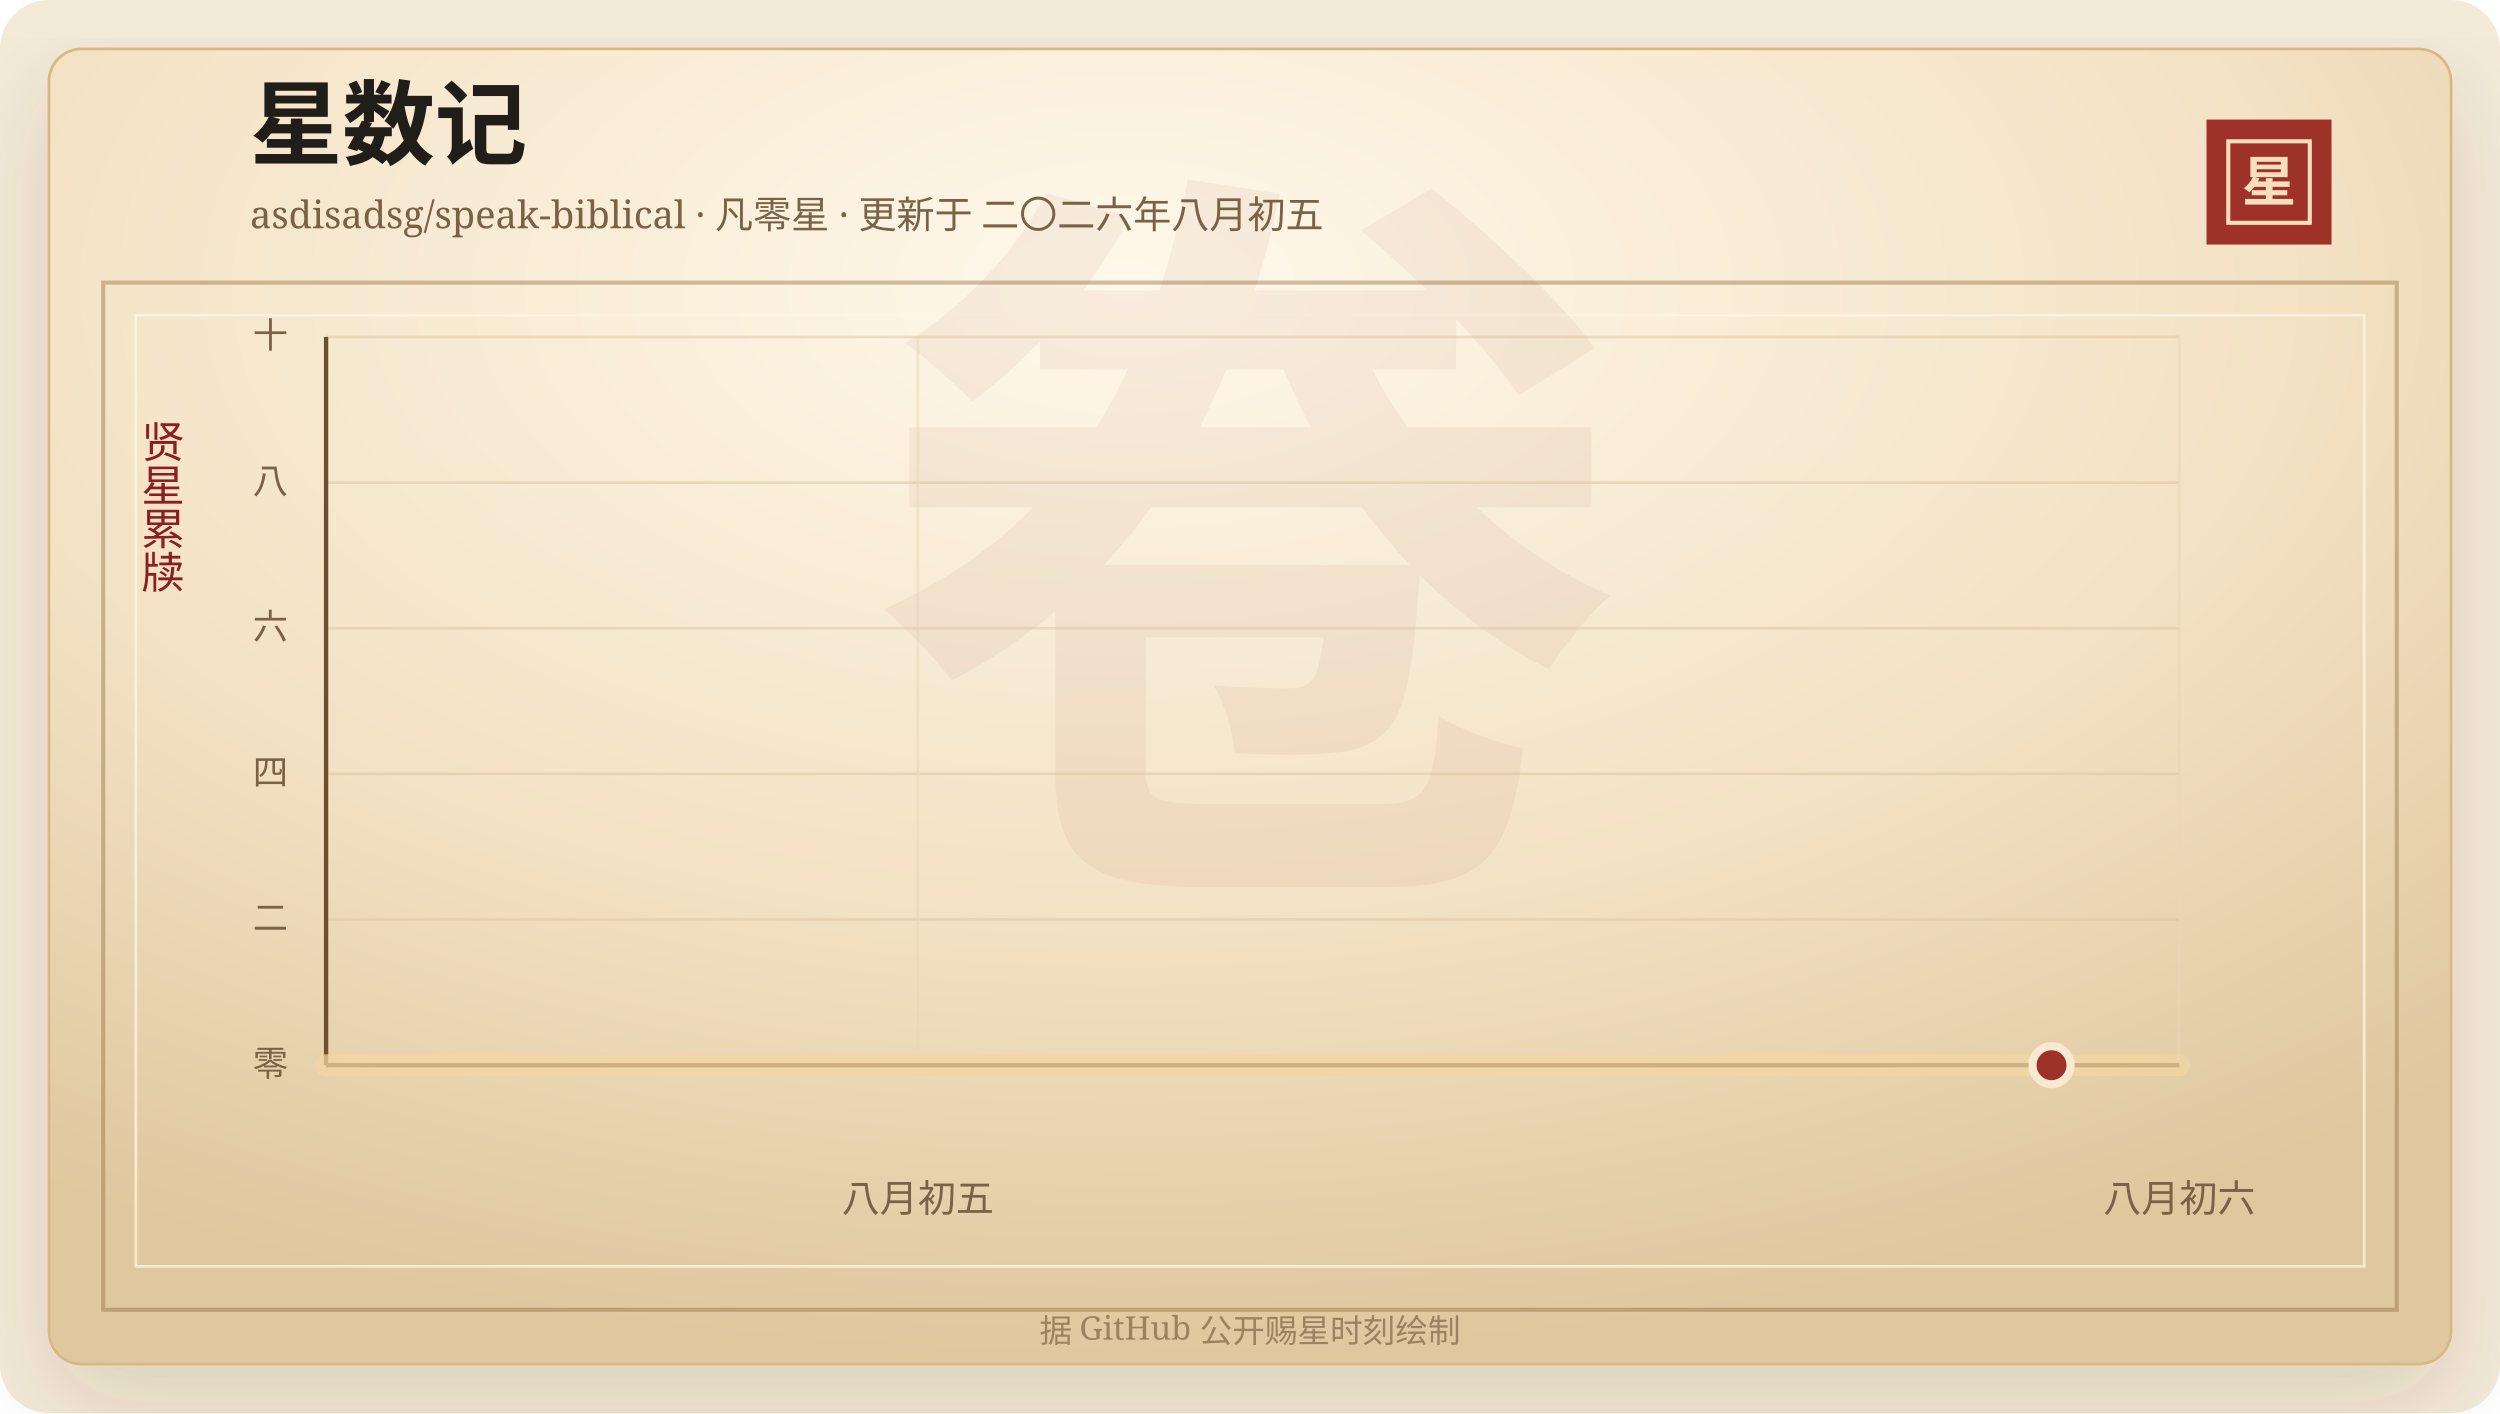
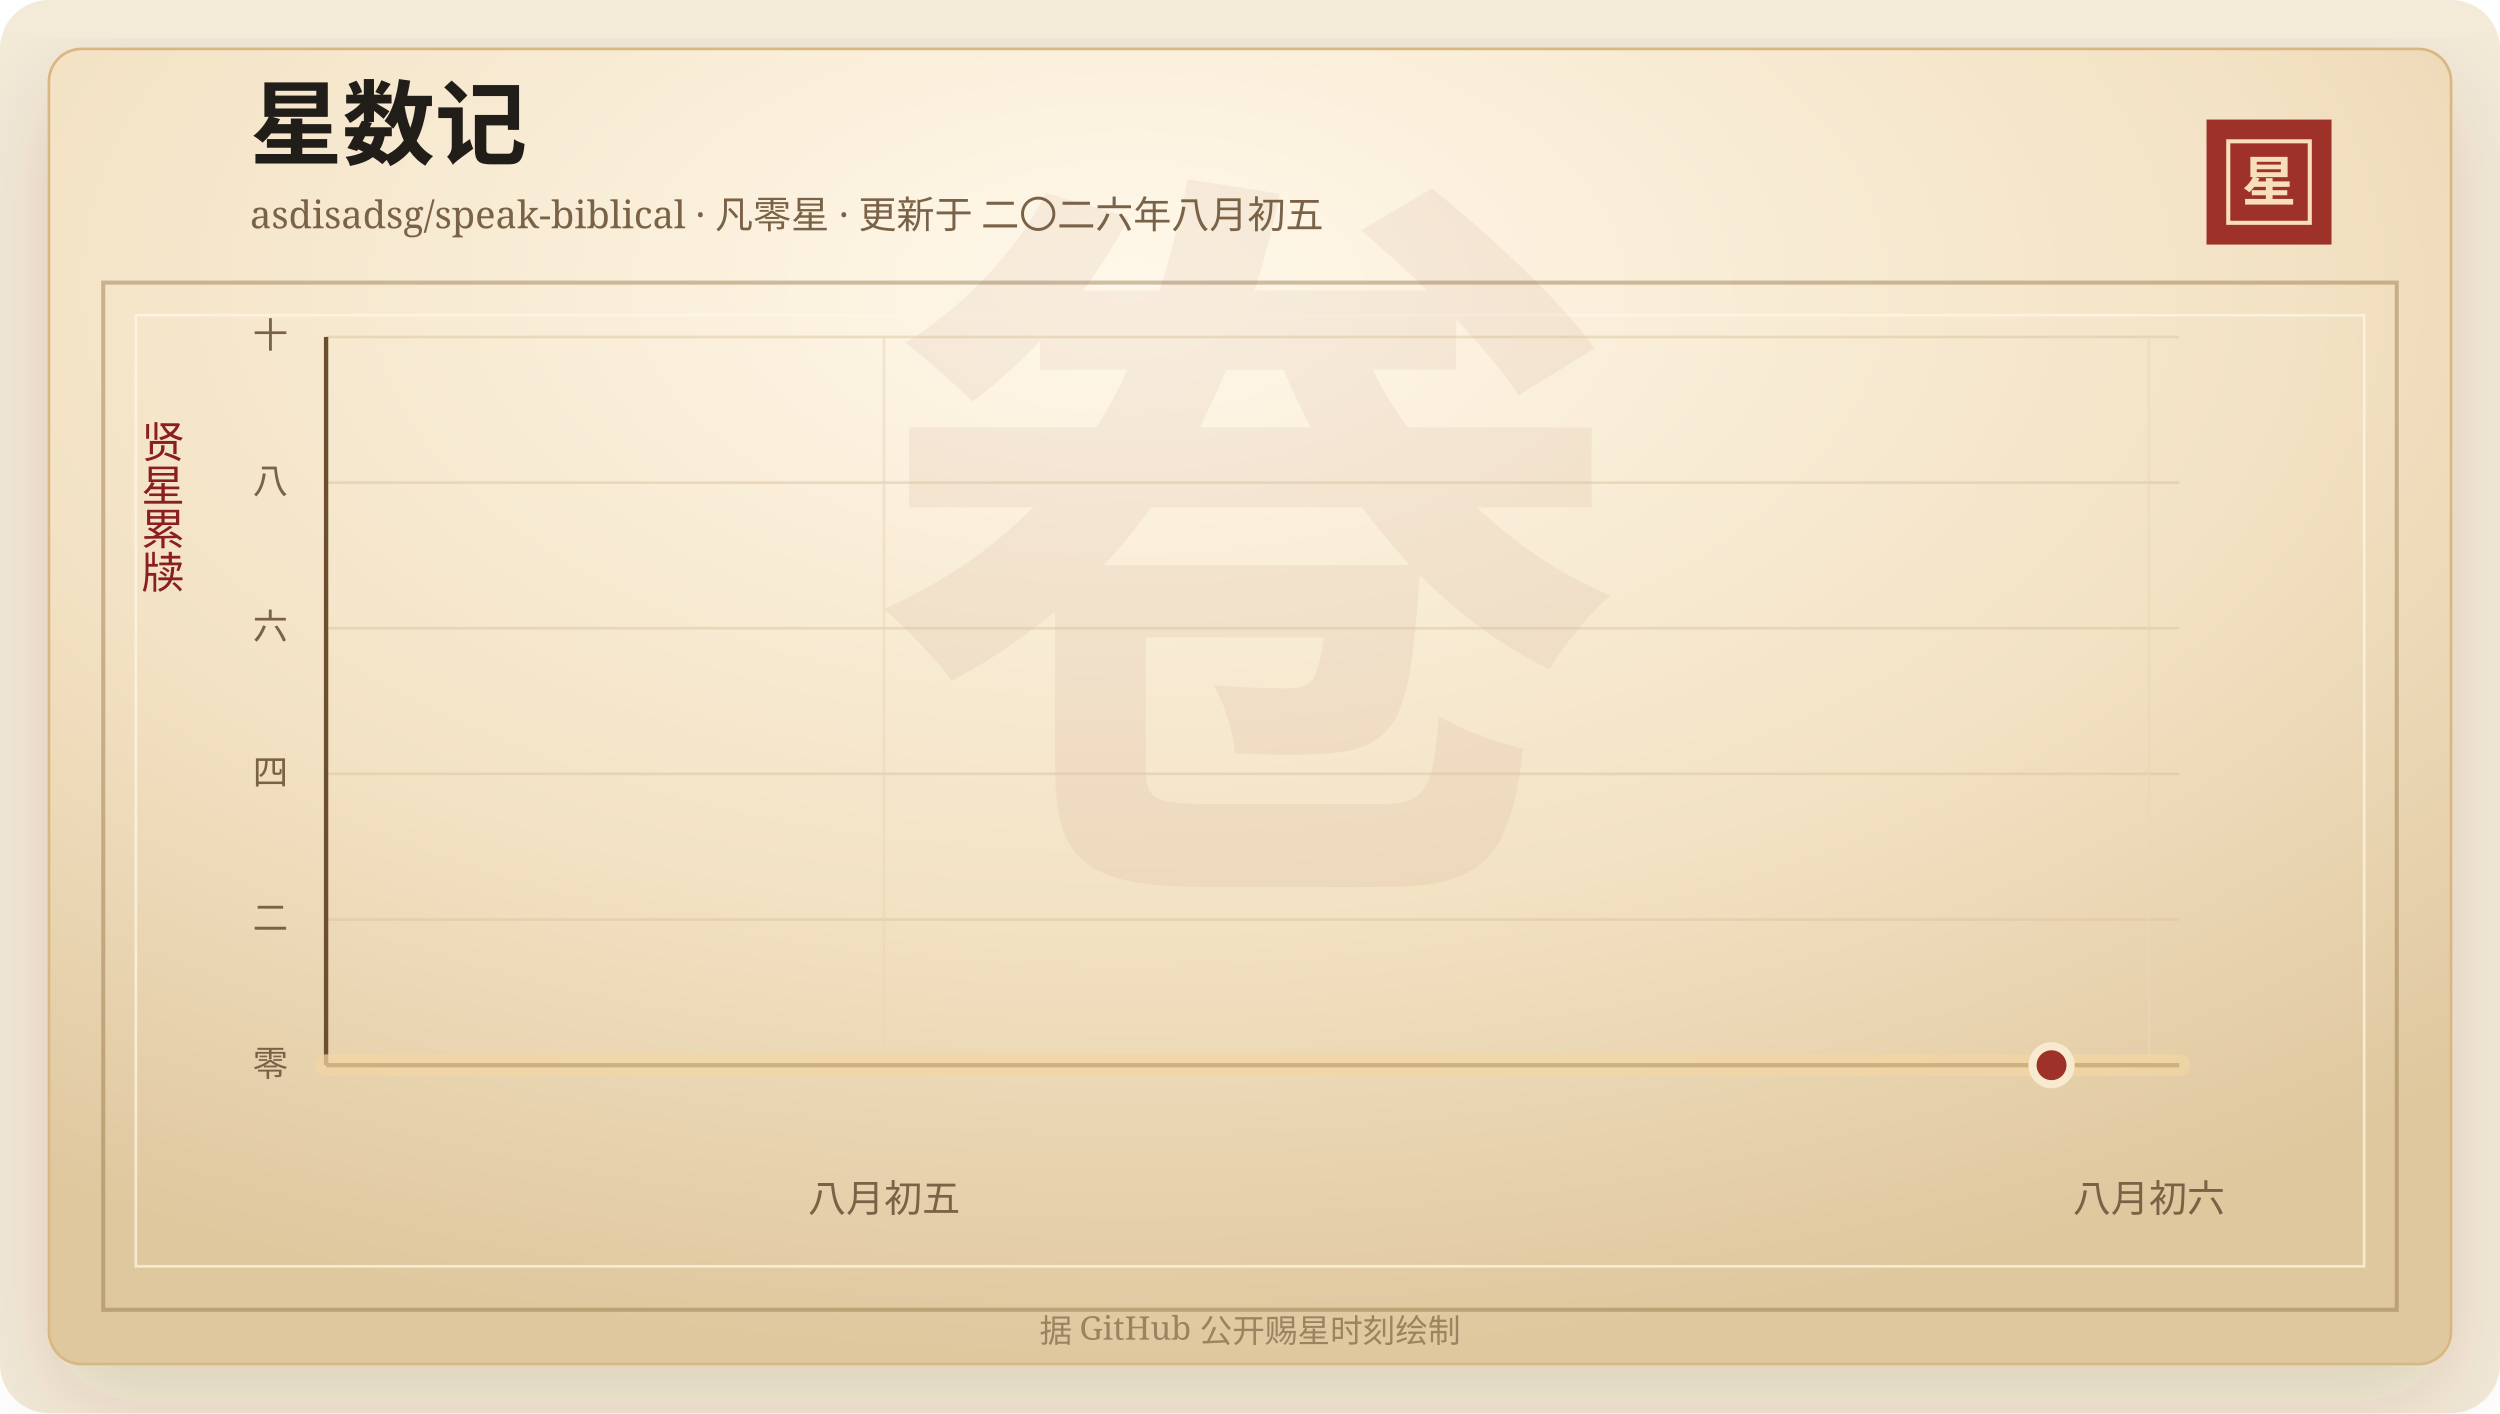
<svg xmlns="http://www.w3.org/2000/svg" width="920" height="520" viewBox="0 0 920 520" role="img" aria-labelledby="title desc">
  <defs>
    <linearGradient id="line" x1="0" x2="1" y1="0" y2="0">
      <stop offset="0%" stop-color="#7d2017" />
      <stop offset="58%" stop-color="#b33426" />
      <stop offset="100%" stop-color="#d65a32" />
    </linearGradient>
    <linearGradient id="area" x1="0" x2="0" y1="0" y2="1">
      <stop offset="0%" stop-color="#b33426" stop-opacity="0.2" />
      <stop offset="100%" stop-color="#b33426" stop-opacity="0" />
    </linearGradient>
    <radialGradient id="paper" cx="45%" cy="18%" r="82%">
      <stop offset="0%" stop-color="#fff8ea" />
      <stop offset="58%" stop-color="#f3e2c4" />
      <stop offset="100%" stop-color="#dfc79e" />
    </radialGradient>
    <filter id="shadow" x="-20%" y="-20%" width="140%" height="140%">
      <feDropShadow dx="0" dy="14" stdDeviation="18" flood-color="#3b2a20" flood-opacity="0.14" />
    </filter>
  </defs>
  <rect width="920" height="520" rx="18" fill="#f4ead8" />
  <rect x="18" y="18" width="884" height="484" rx="12" fill="url(#paper)" stroke="#d8b783" filter="url(#shadow)" />
  <rect x="38" y="104" width="844" height="378" fill="none" stroke="#8c6b3f" stroke-opacity="0.42" stroke-width="1.5" />
  <rect x="50" y="116" width="820" height="350" fill="none" stroke="#fff7e5" stroke-opacity="0.72" />
  <text x="460" y="304" text-anchor="middle" fill="#8c342a" fill-opacity="0.06" font-family="Songti SC, STSong, SimSun, serif" font-size="280" font-weight="700">卷</text>
  <text x="92" y="58" fill="#211d18" font-family="Songti SC, STSong, SimSun, serif" font-size="34" font-weight="700">星数记</text>
  <text x="92" y="84" fill="#7a6247" font-family="Songti SC, STSong, SimSun, serif" font-size="14.0">asdisadsg/speak-biblical · 凡零星 · 更新于 二〇二六年八月初五</text>
  <rect x="812" y="44" width="46" height="46" fill="#9e3228" />
  <rect x="820" y="52" width="30" height="30" fill="none" stroke="#f6dfba" stroke-width="1.5" />
  <text x="835" y="74" text-anchor="middle" fill="#f6dfba" font-family="Songti SC, STSong, SimSun, serif" font-size="20" font-weight="700">星</text>
  <text x="60" y="166" text-anchor="middle" fill="#8b1e1e" font-family="Songti SC, STSong, SimSun, serif" font-size="16" writing-mode="vertical-rl">贤星累牍</text>
  <line x1="120" y1="392.00" x2="802" y2="392.00" stroke="#d9c29e" stroke-opacity="0.48" />
  <text x="106" y="396.00" text-anchor="end" fill="#7a6247" font-family="Songti SC, STSong, SimSun, serif" font-size="13">零</text>
  <line x1="120" y1="338.40" x2="802" y2="338.40" stroke="#d9c29e" stroke-opacity="0.48" />
  <text x="106" y="342.40" text-anchor="end" fill="#7a6247" font-family="Songti SC, STSong, SimSun, serif" font-size="13">二</text>
  <line x1="120" y1="284.80" x2="802" y2="284.80" stroke="#d9c29e" stroke-opacity="0.48" />
  <text x="106" y="288.80" text-anchor="end" fill="#7a6247" font-family="Songti SC, STSong, SimSun, serif" font-size="13">四</text>
  <line x1="120" y1="231.20" x2="802" y2="231.20" stroke="#d9c29e" stroke-opacity="0.48" />
  <text x="106" y="235.20" text-anchor="end" fill="#7a6247" font-family="Songti SC, STSong, SimSun, serif" font-size="13">六</text>
  <line x1="120" y1="177.60" x2="802" y2="177.60" stroke="#d9c29e" stroke-opacity="0.48" />
  <text x="106" y="181.60" text-anchor="end" fill="#7a6247" font-family="Songti SC, STSong, SimSun, serif" font-size="13">八</text>
  <line x1="120" y1="124.00" x2="802" y2="124.00" stroke="#d9c29e" stroke-opacity="0.48" />
  <text x="106" y="128.00" text-anchor="end" fill="#7a6247" font-family="Songti SC, STSong, SimSun, serif" font-size="13">十</text>
-   <line x1="337.77" y1="124" x2="337.77" y2="392" stroke="#ead6b7" stroke-opacity="0.54" />
-   <text x="337.77" y="446" text-anchor="middle" fill="#7a6247" font-family="Songti SC, STSong, SimSun, serif" font-size="14">八月初五</text>
-   <line x1="802.00" y1="124" x2="802.00" y2="392" stroke="#ead6b7" stroke-opacity="0.54" />
-   <text x="802.00" y="446" text-anchor="middle" fill="#7a6247" font-family="Songti SC, STSong, SimSun, serif" font-size="14">八月初六</text>
+   <line x1="325.35" y1="124" x2="325.35" y2="392" stroke="#ead6b7" stroke-opacity="0.54" />
+   <text x="325.35" y="446" text-anchor="middle" fill="#7a6247" font-family="Songti SC, STSong, SimSun, serif" font-size="14">八月初五</text>
+   <line x1="790.81" y1="124" x2="790.81" y2="392" stroke="#ead6b7" stroke-opacity="0.54" />
+   <text x="790.81" y="446" text-anchor="middle" fill="#7a6247" font-family="Songti SC, STSong, SimSun, serif" font-size="14">八月初六</text>
  <line x1="120" y1="392" x2="802" y2="392" stroke="#6c4f2e" stroke-width="1.6" />
  <line x1="120" y1="124" x2="120" y2="392" stroke="#6c4f2e" stroke-width="1.6" />
  <polygon points="120.00,392.00 120.00,392.00 802.00,392.00 802.00,392.00" fill="url(#area)" />
  <polyline points="120.00,392.00 802.00,392.00" fill="none" stroke="#f3d7a2" stroke-width="8" stroke-linecap="round" stroke-linejoin="round" opacity="0.72" />
  <polyline points="120.00,392.00 802.00,392.00" fill="none" stroke="url(#line)" stroke-width="4.2" stroke-linecap="round" stroke-linejoin="round" />
  <circle cx="754.97" cy="392.00" r="7" fill="#9e3228" stroke="#f7ead1" stroke-width="3" />
  <text x="460" y="494" text-anchor="middle" fill="#9b8361" font-family="Songti SC, STSong, SimSun, serif" font-size="12">据 GitHub 公开赐星时刻绘制</text>
</svg>
